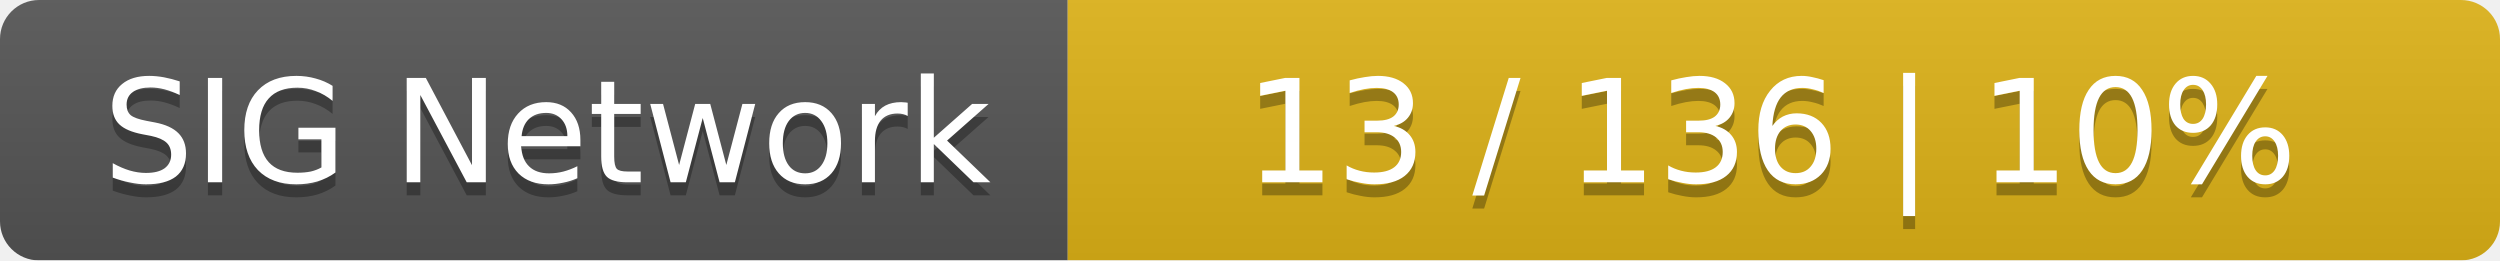
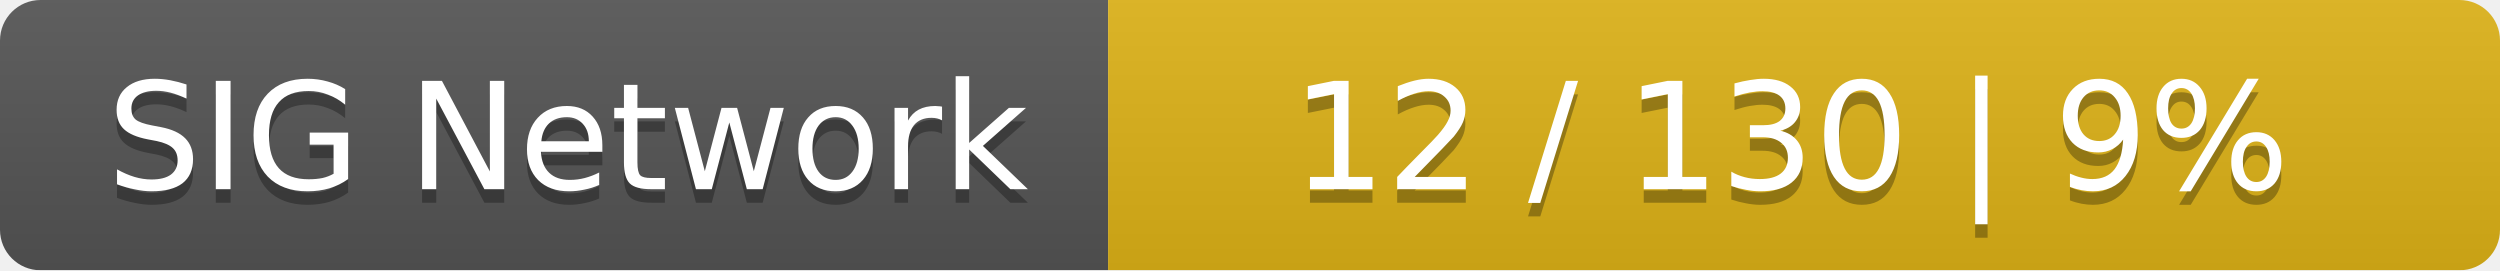
- <svg xmlns="http://www.w3.org/2000/svg" width="192" height="20">
+ <svg xmlns="http://www.w3.org/2000/svg" width="185" height="20">
  <linearGradient id="smooth" x2="0" y2="100%">
    <stop offset="0" stop-color="#bbb" stop-opacity=".1" />
    <stop offset="1" stop-opacity=".1" />
  </linearGradient>
  <mask id="round">
-     <rect width="192" height="20" rx="3" fill="#fff" />
+     <rect width="185" height="20" rx="3" fill="#fff" />
  </mask>
  <g mask="url(#round)">
    <rect width="82" height="20" fill="#555" />
-     <rect x="82" width="110" height="20" fill="#dfb317" />
-     <rect width="192" height="20" fill="url(#smooth)" />
+     <rect x="82" width="103" height="20" fill="#dfb317" />
+     <rect width="185" height="20" fill="url(#smooth)" />
  </g>
  <g fill="#fff" text-anchor="middle" font-family="DejaVu Sans,Verdana,Geneva,sans-serif" font-size="11">
    <text x="42" y="15" fill="#010101" fill-opacity=".3">SIG Network</text>
    <text x="42" y="14">SIG Network</text>
-     <text x="136" y="15" fill="#010101" fill-opacity=".3">13 / 136    |    10%</text>
-     <text x="136" y="14">13 / 136    |    10%</text>
+     <text x="132.5" y="15" fill="#010101" fill-opacity=".3">12 / 130    |    9%</text>
+     <text x="132.5" y="14">12 / 130    |    9%</text>
  </g>
</svg>
